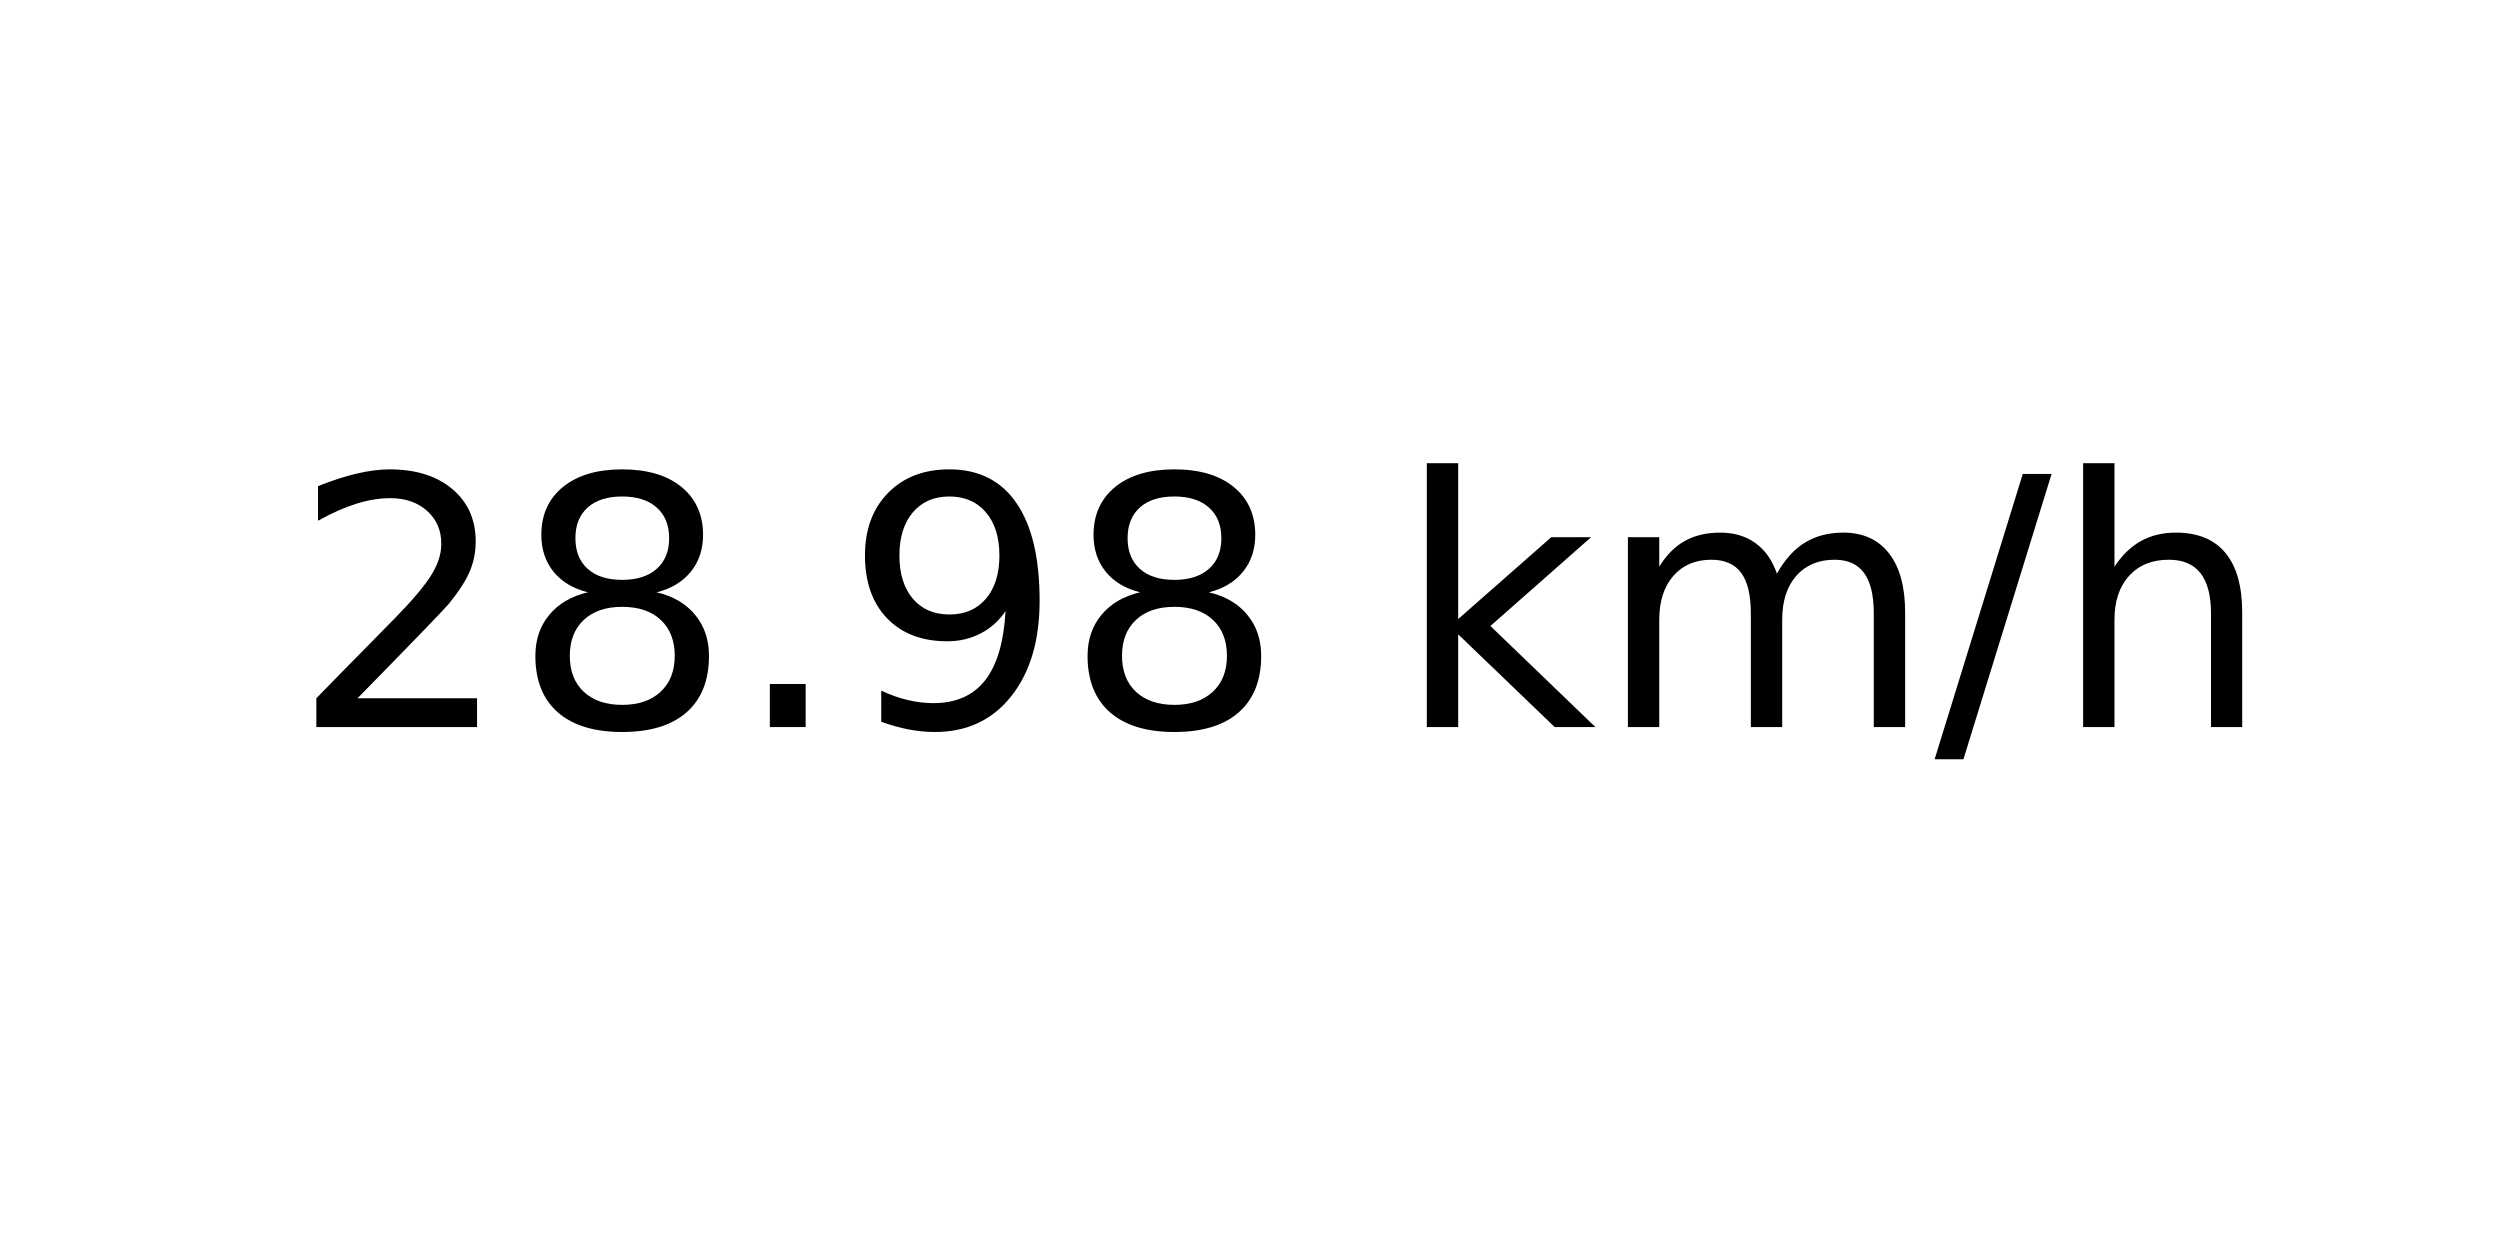
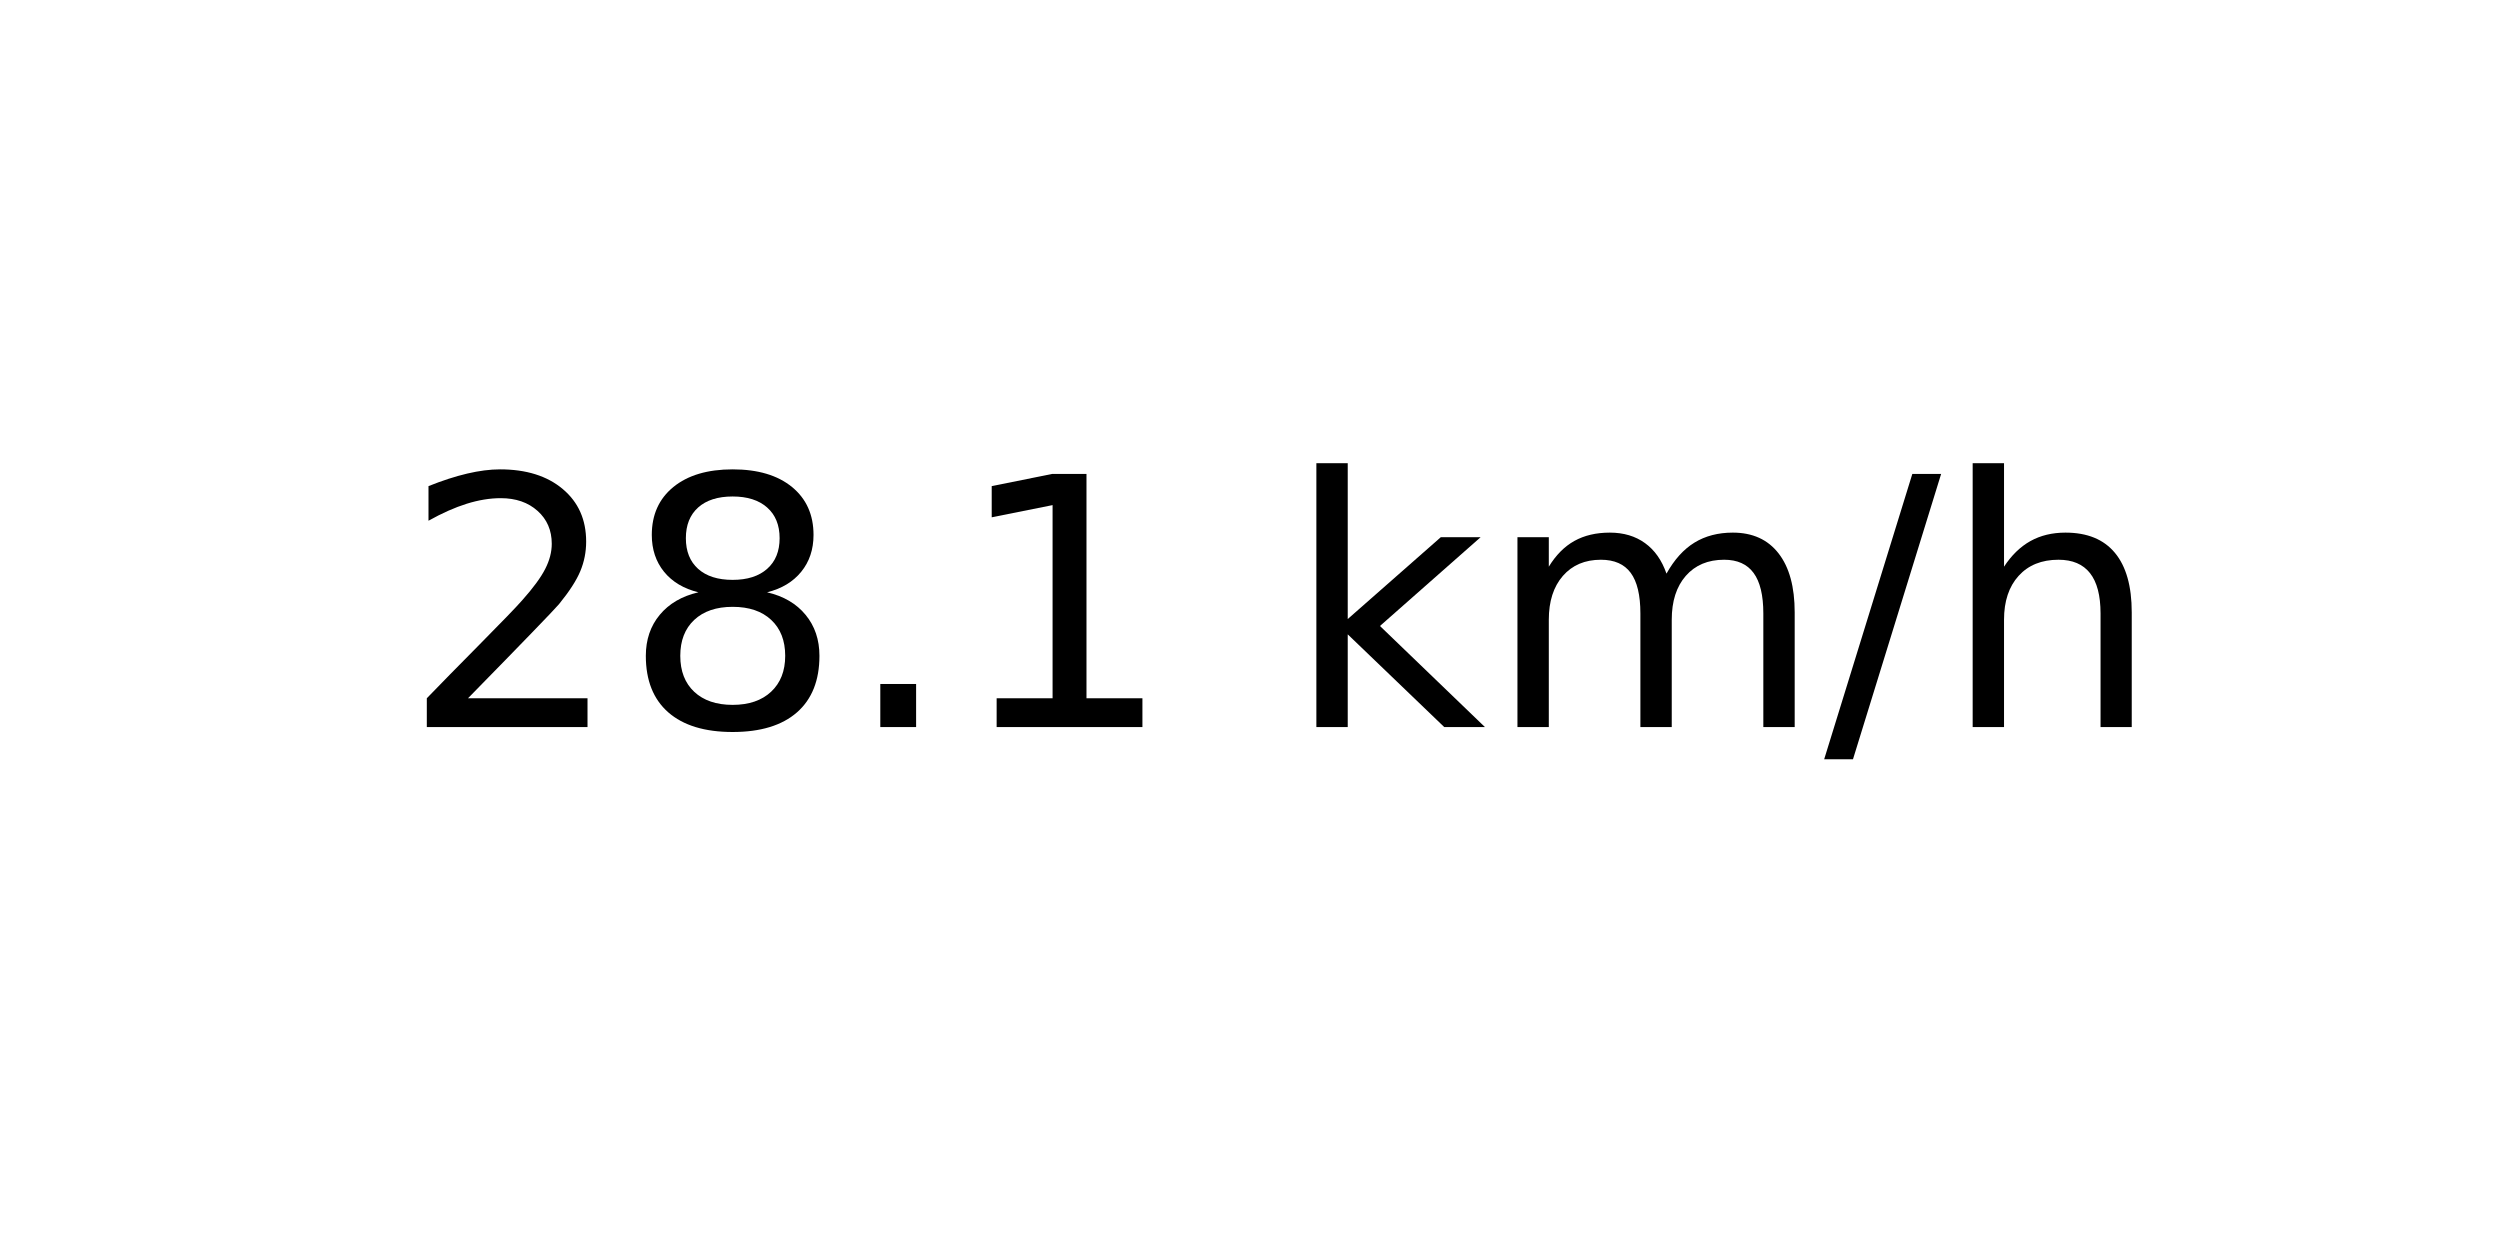
<svg xmlns="http://www.w3.org/2000/svg" xmlns:xlink="http://www.w3.org/1999/xlink" width="72pt" height="36pt" viewBox="0 0 72 36" version="1.1">
  <defs>
    <style type="text/css">*{stroke-linejoin: round; stroke-linecap: butt}</style>
  </defs>
  <g id="figure_1">
    <g id="axes_1">
      <g id="text_1">
-         <g transform="translate(8.378125 20.93937) scale(0.1 -0.1)">
+         <g transform="translate(11.55937 20.93937) scale(0.1 -0.1)">
          <defs>
            <path id="DejaVuSans-32" d="M 1228 531  L 3431 531  L 3431 0  L 469 0  L 469 531  Q 828 903 1448 1529  Q 2069 2156 2228 2338  Q 2531 2678 2651 2914  Q 2772 3150 2772 3378  Q 2772 3750 2511 3984  Q 2250 4219 1831 4219  Q 1534 4219 1204 4116  Q 875 4013 500 3803  L 500 4441  Q 881 4594 1212 4672  Q 1544 4750 1819 4750  Q 2544 4750 2975 4387  Q 3406 4025 3406 3419  Q 3406 3131 3298 2873  Q 3191 2616 2906 2266  Q 2828 2175 2409 1742  Q 1991 1309 1228 531  z " transform="scale(0.015625)" />
            <path id="DejaVuSans-38" d="M 2034 2216  Q 1584 2216 1326 1975  Q 1069 1734 1069 1313  Q 1069 891 1326 650  Q 1584 409 2034 409  Q 2484 409 2743 651  Q 3003 894 3003 1313  Q 3003 1734 2745 1975  Q 2488 2216 2034 2216  z M 1403 2484  Q 997 2584 770 2862  Q 544 3141 544 3541  Q 544 4100 942 4425  Q 1341 4750 2034 4750  Q 2731 4750 3128 4425  Q 3525 4100 3525 3541  Q 3525 3141 3298 2862  Q 3072 2584 2669 2484  Q 3125 2378 3379 2068  Q 3634 1759 3634 1313  Q 3634 634 3220 271  Q 2806 -91 2034 -91  Q 1263 -91 848 271  Q 434 634 434 1313  Q 434 1759 690 2068  Q 947 2378 1403 2484  z M 1172 3481  Q 1172 3119 1398 2916  Q 1625 2713 2034 2713  Q 2441 2713 2670 2916  Q 2900 3119 2900 3481  Q 2900 3844 2670 4047  Q 2441 4250 2034 4250  Q 1625 4250 1398 4047  Q 1172 3844 1172 3481  z " transform="scale(0.015625)" />
            <path id="DejaVuSans-2e" d="M 684 794  L 1344 794  L 1344 0  L 684 0  L 684 794  z " transform="scale(0.015625)" />
-             <path id="DejaVuSans-39" d="M 703 97  L 703 672  Q 941 559 1184 500  Q 1428 441 1663 441  Q 2288 441 2617 861  Q 2947 1281 2994 2138  Q 2813 1869 2534 1725  Q 2256 1581 1919 1581  Q 1219 1581 811 2004  Q 403 2428 403 3163  Q 403 3881 828 4315  Q 1253 4750 1959 4750  Q 2769 4750 3195 4129  Q 3622 3509 3622 2328  Q 3622 1225 3098 567  Q 2575 -91 1691 -91  Q 1453 -91 1209 -44  Q 966 3 703 97  z M 1959 2075  Q 2384 2075 2632 2365  Q 2881 2656 2881 3163  Q 2881 3666 2632 3958  Q 2384 4250 1959 4250  Q 1534 4250 1286 3958  Q 1038 3666 1038 3163  Q 1038 2656 1286 2365  Q 1534 2075 1959 2075  z " transform="scale(0.015625)" />
+             <path id="DejaVuSans-31" d="M 794 531  L 1825 531  L 1825 4091  L 703 3866  L 703 4441  L 1819 4666  L 2450 4666  L 2450 531  L 3481 531  L 3481 0  L 794 0  L 794 531  z " transform="scale(0.015625)" />
            <path id="DejaVuSans-20" transform="scale(0.015625)" />
            <path id="DejaVuSans-6b" d="M 581 4863  L 1159 4863  L 1159 1991  L 2875 3500  L 3609 3500  L 1753 1863  L 3688 0  L 2938 0  L 1159 1709  L 1159 0  L 581 0  L 581 4863  z " transform="scale(0.015625)" />
            <path id="DejaVuSans-6d" d="M 3328 2828  Q 3544 3216 3844 3400  Q 4144 3584 4550 3584  Q 5097 3584 5394 3201  Q 5691 2819 5691 2113  L 5691 0  L 5113 0  L 5113 2094  Q 5113 2597 4934 2840  Q 4756 3084 4391 3084  Q 3944 3084 3684 2787  Q 3425 2491 3425 1978  L 3425 0  L 2847 0  L 2847 2094  Q 2847 2600 2669 2842  Q 2491 3084 2119 3084  Q 1678 3084 1418 2786  Q 1159 2488 1159 1978  L 1159 0  L 581 0  L 581 3500  L 1159 3500  L 1159 2956  Q 1356 3278 1631 3431  Q 1906 3584 2284 3584  Q 2666 3584 2933 3390  Q 3200 3197 3328 2828  z " transform="scale(0.015625)" />
            <path id="DejaVuSans-2f" d="M 1625 4666  L 2156 4666  L 531 -594  L 0 -594  L 1625 4666  z " transform="scale(0.015625)" />
            <path id="DejaVuSans-68" d="M 3513 2113  L 3513 0  L 2938 0  L 2938 2094  Q 2938 2591 2744 2837  Q 2550 3084 2163 3084  Q 1697 3084 1428 2787  Q 1159 2491 1159 1978  L 1159 0  L 581 0  L 581 4863  L 1159 4863  L 1159 2956  Q 1366 3272 1645 3428  Q 1925 3584 2291 3584  Q 2894 3584 3203 3211  Q 3513 2838 3513 2113  z " transform="scale(0.015625)" />
          </defs>
          <use xlink:href="#DejaVuSans-32" />
          <use xlink:href="#DejaVuSans-38" x="63.623" />
          <use xlink:href="#DejaVuSans-2e" x="127.246" />
-           <use xlink:href="#DejaVuSans-39" x="159.033" />
-           <use xlink:href="#DejaVuSans-38" x="222.656" />
-           <use xlink:href="#DejaVuSans-20" x="286.279" />
-           <use xlink:href="#DejaVuSans-6b" x="318.066" />
-           <use xlink:href="#DejaVuSans-6d" x="375.977" />
-           <use xlink:href="#DejaVuSans-2f" x="473.389" />
-           <use xlink:href="#DejaVuSans-68" x="507.08" />
+           <use xlink:href="#DejaVuSans-31" x="159.033" />
+           <use xlink:href="#DejaVuSans-20" x="222.656" />
+           <use xlink:href="#DejaVuSans-6b" x="254.443" />
+           <use xlink:href="#DejaVuSans-6d" x="312.354" />
+           <use xlink:href="#DejaVuSans-2f" x="409.766" />
+           <use xlink:href="#DejaVuSans-68" x="443.457" />
        </g>
      </g>
    </g>
  </g>
</svg>
